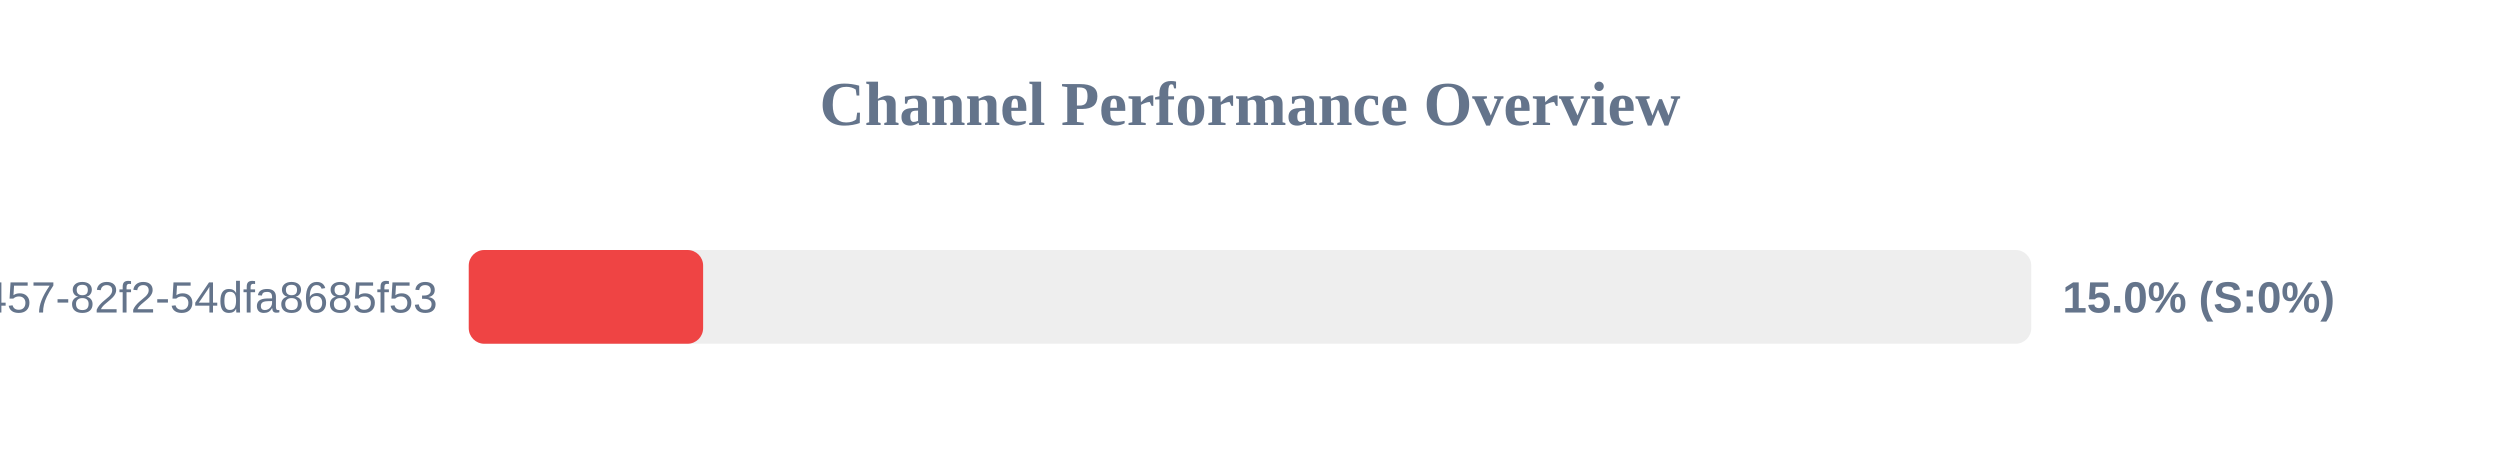
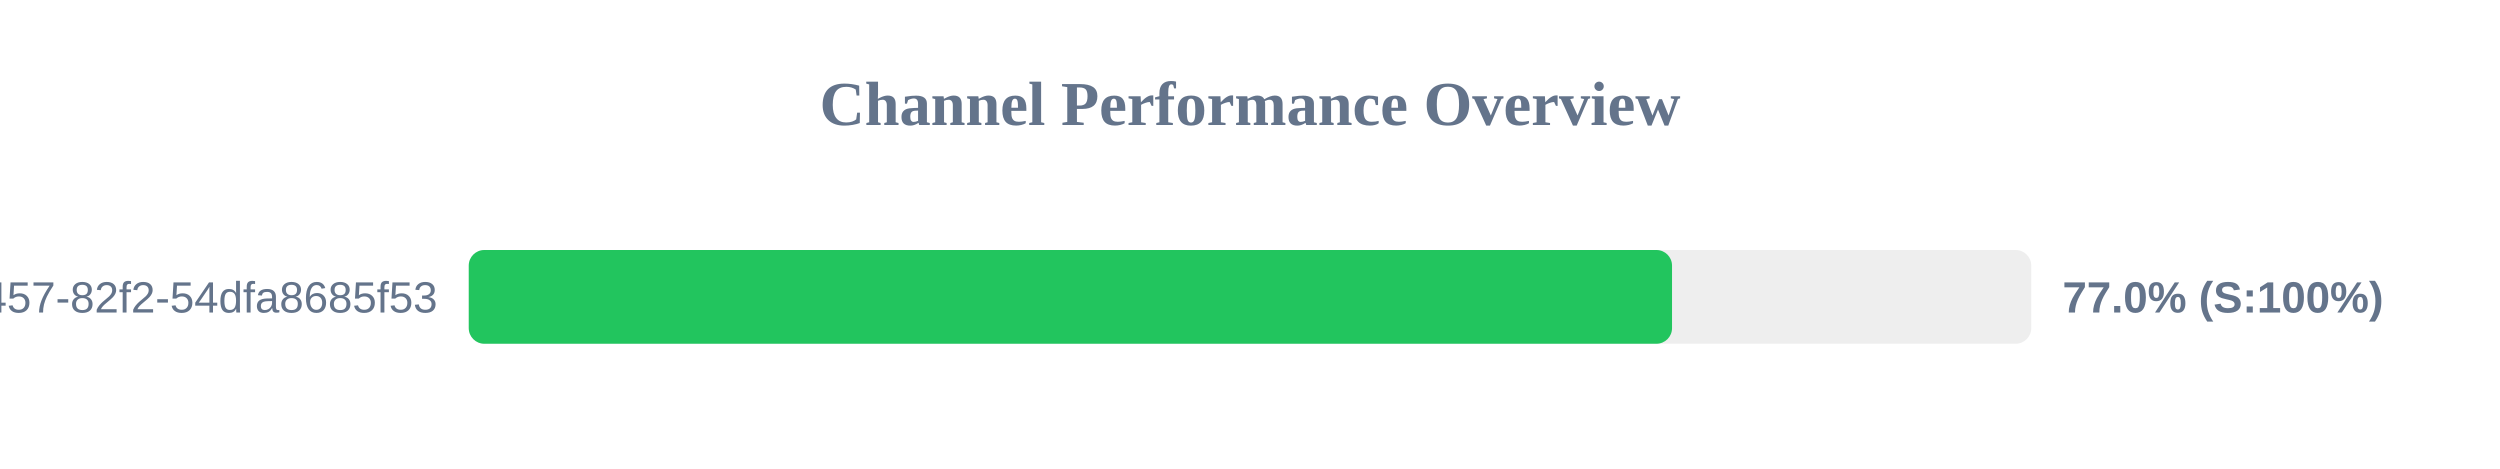
<svg xmlns="http://www.w3.org/2000/svg" width="800" height="150" version="1.1">
  <style>
        .row { font: 14px Arial; fill: #64748b; }
        .score { font: bold 14px Arial; fill: #64748b; }
    </style>
  <text x="400" y="40" text-anchor="middle" font-size="20px" font-weight="bold" fill="#64748b">Channel Performance Overview</text>
  <rect x="150" y="80" width="500" height="30" fill="#eee" rx="5" />
-   <rect x="150" y="80" width="75.0" height="30" fill="#ef4444" rx="5" />
+   <rect x="150" y="80" width="385.05" height="30" fill="#22c55e" rx="5" />
  <text x="140" y="100" text-anchor="end" class="row">?uuid=413c8b50-96bf-4457-82f2-54dfa8685f53</text>
-   <text x="660" y="100" text-anchor="start" class="score">15.0% (S:0%)</text>
+   <text x="660" y="100" text-anchor="start" class="score">77.0% (S:100%)</text>
</svg>
